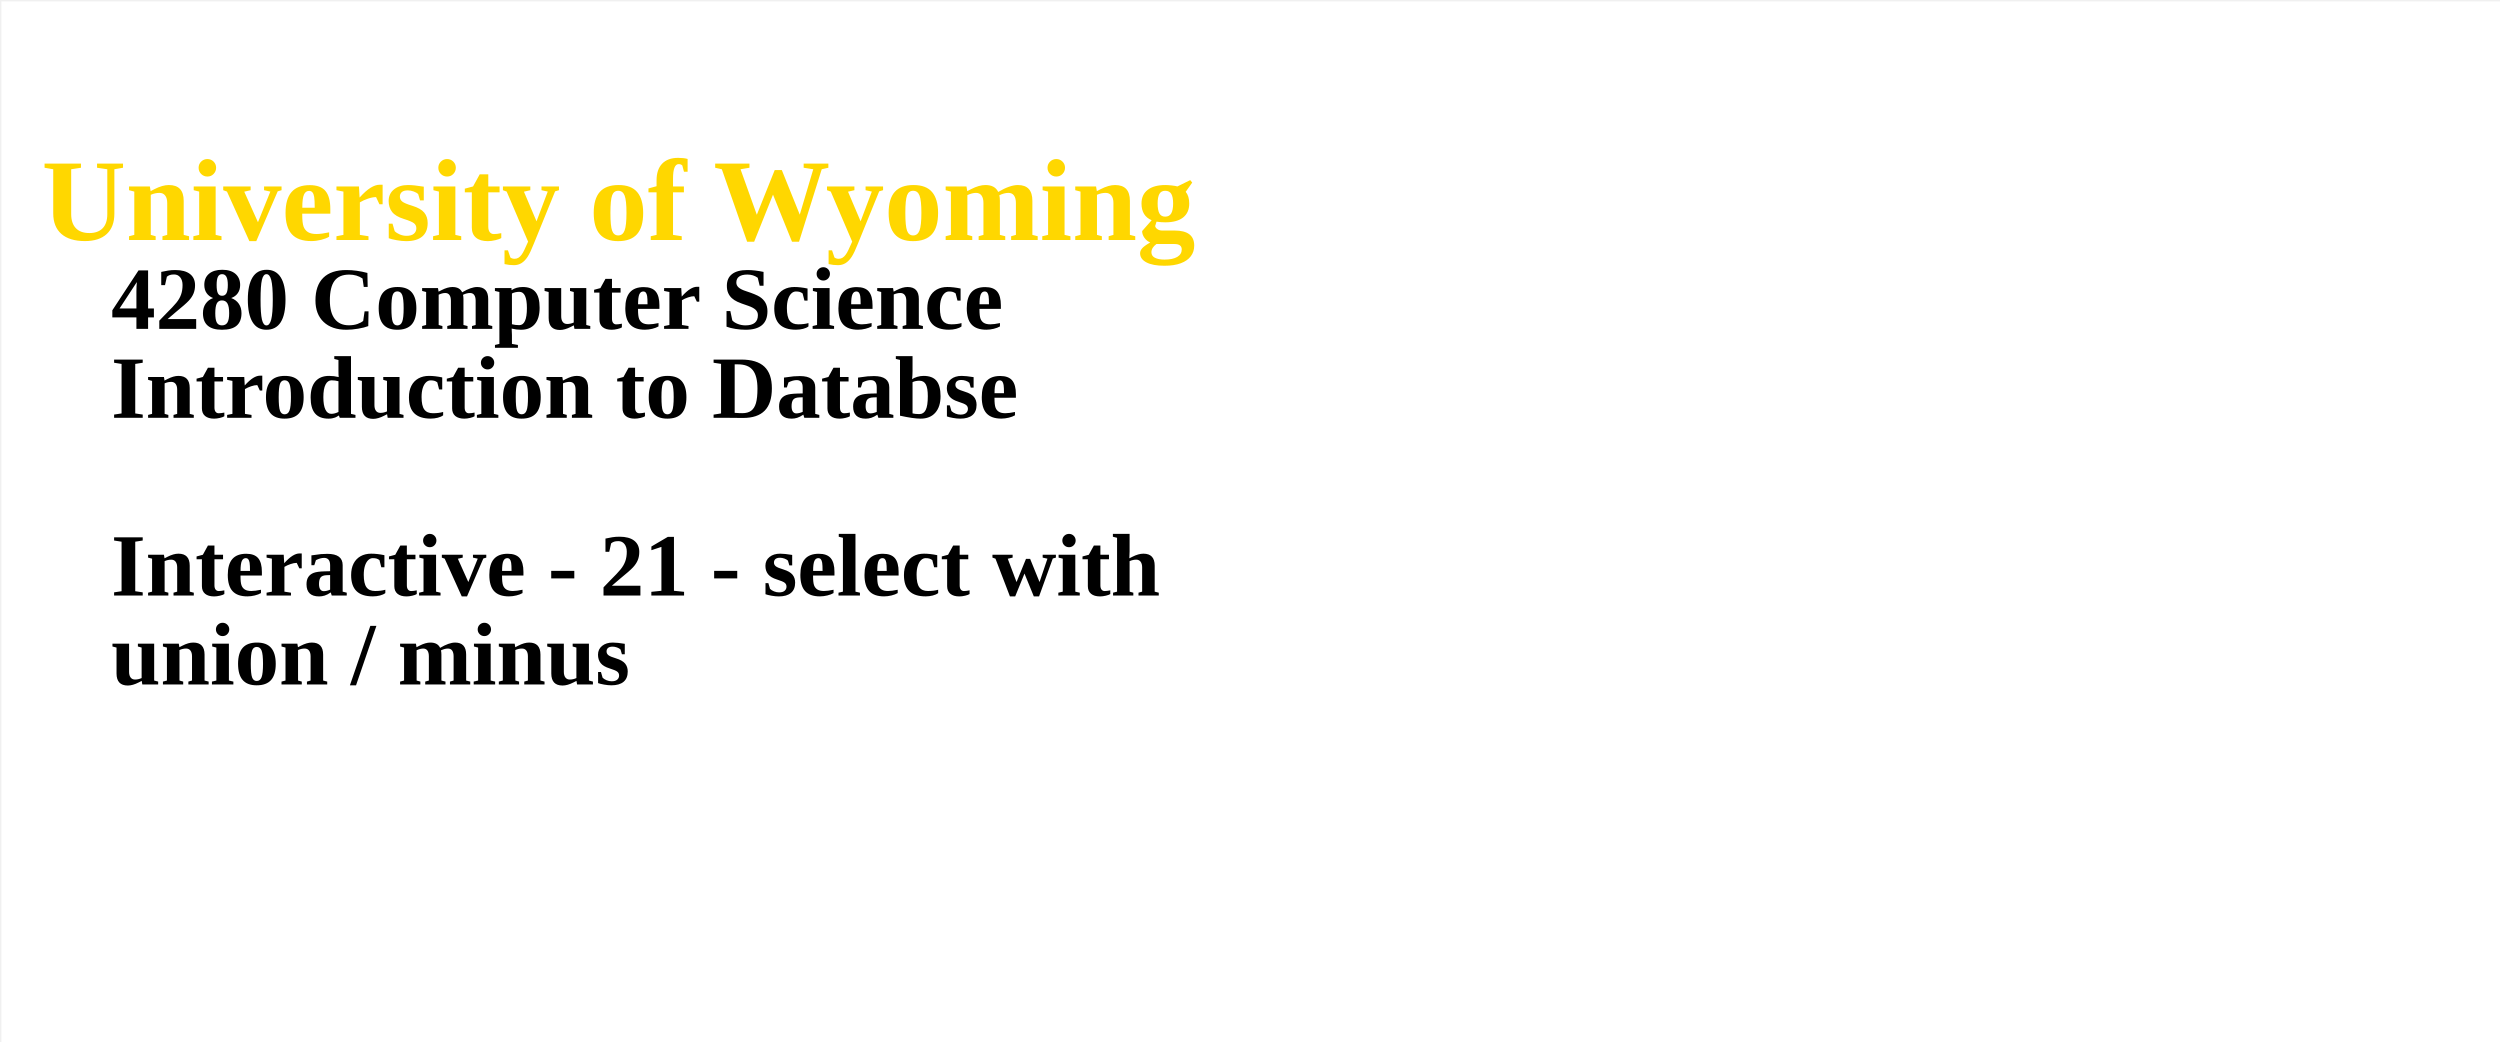
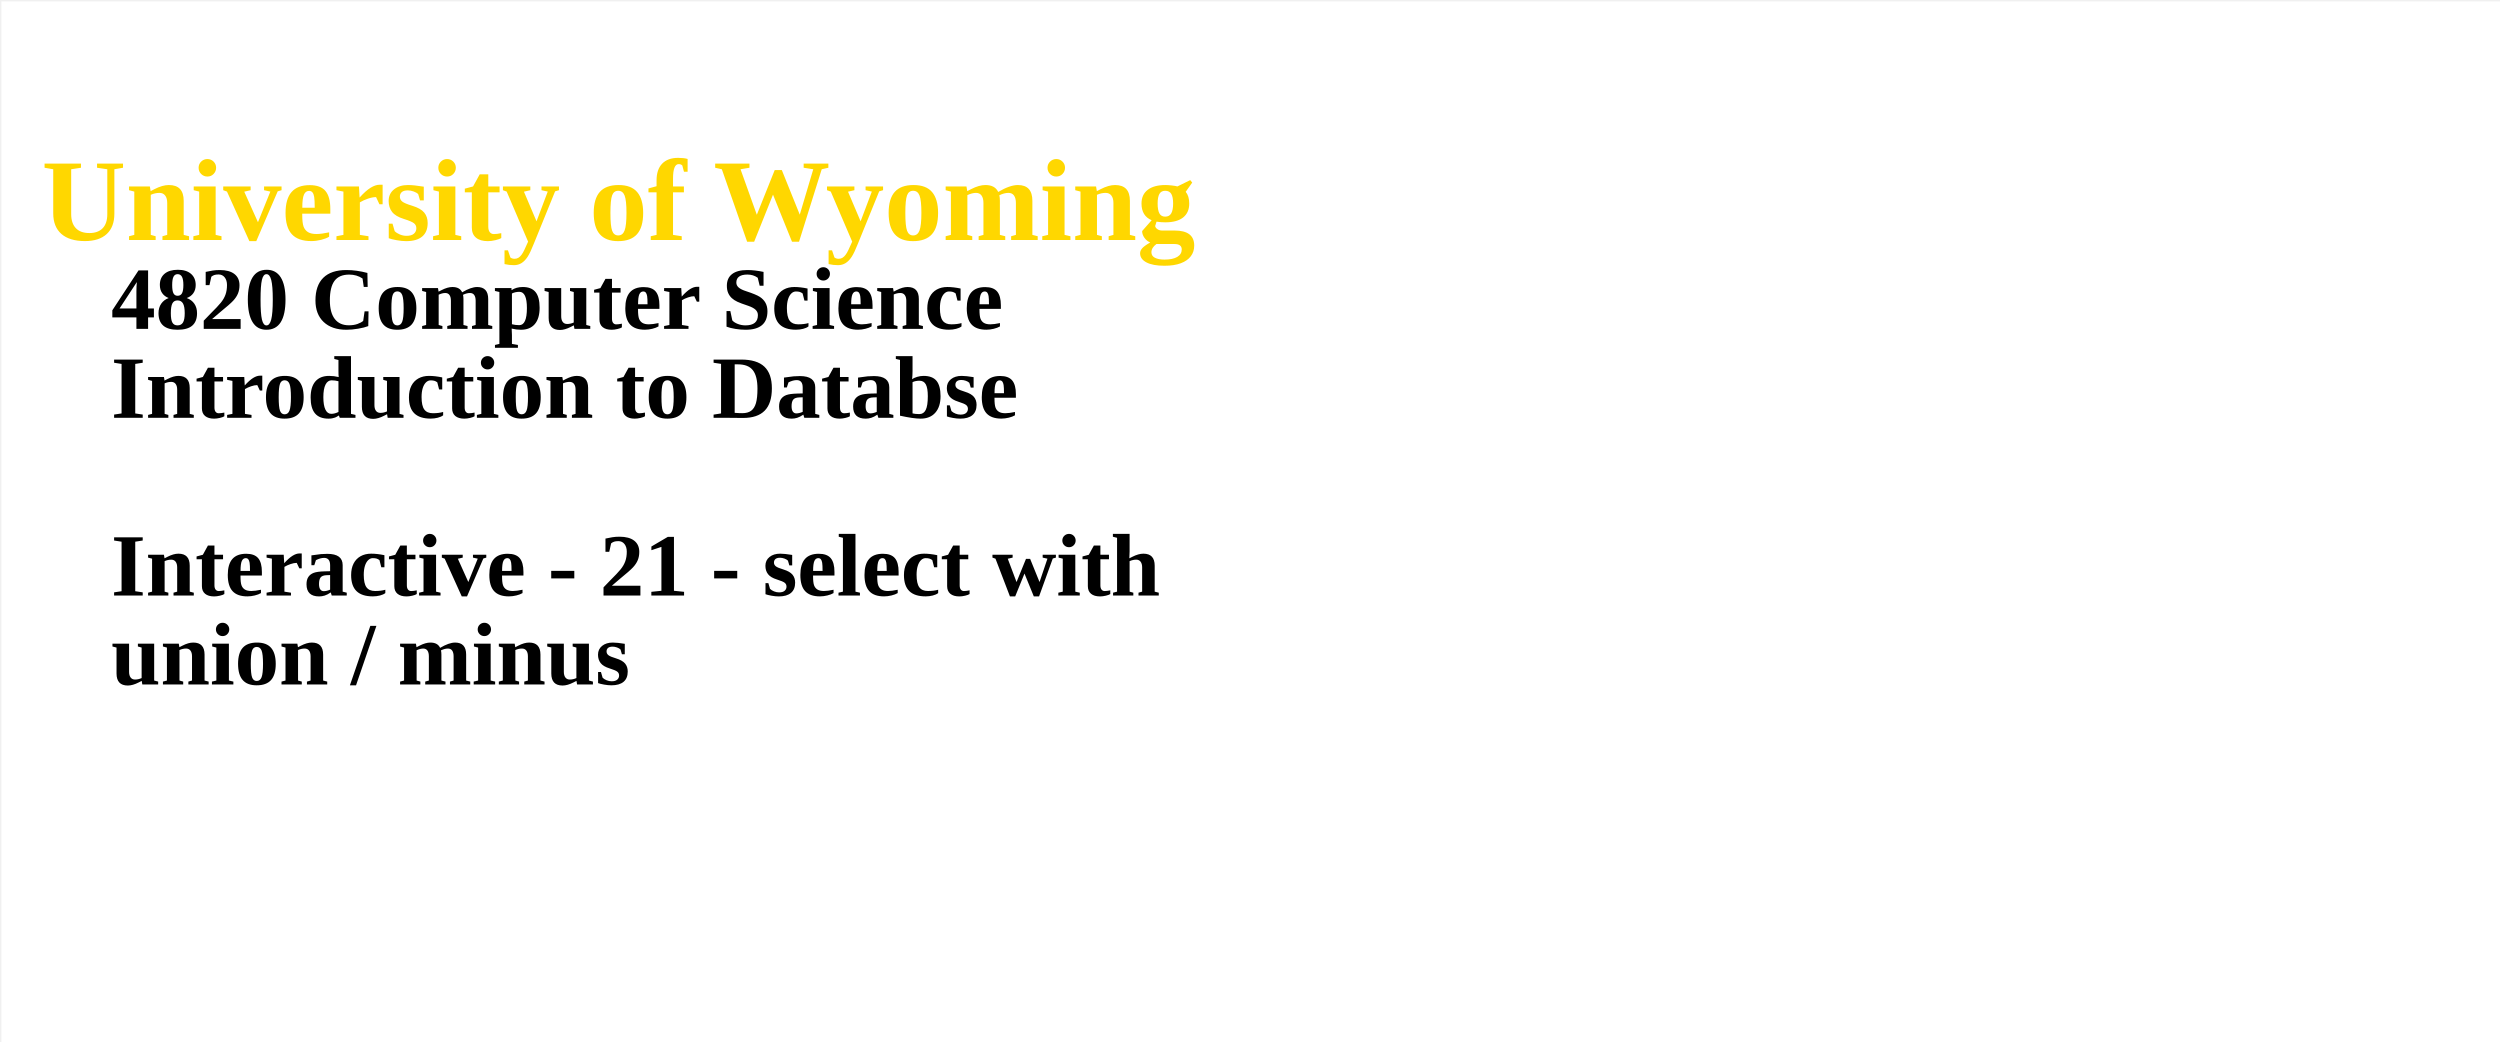
<svg xmlns="http://www.w3.org/2000/svg" width="100%" height="100%">
  <g id="columnGroup">
    <rect x="1" y="1" width="1800" height="750" fill="white" />
    <text x="30" y="30" font-size="64px" font-weight="bold" fill="brown">
      <tspan x="30" dy="1.7em" font-size="84px" fill="gold">  University of Wyoming</tspan>
-       <tspan x="80" dy="1em" fill="black">	4280 Computer Science</tspan>
+       <tspan x="80" dy="1em" fill="black">	4820 Computer Science</tspan>
      <tspan x="80" dy="1em" fill="black">	Introduction to Databse</tspan>
      <tspan x="80" dy="2em" fill="black">	Interactive - 21 - select with</tspan>
      <tspan x="80" dy="1em" fill="black">	 union / minus</tspan>
    </text>
  </g>
</svg>
